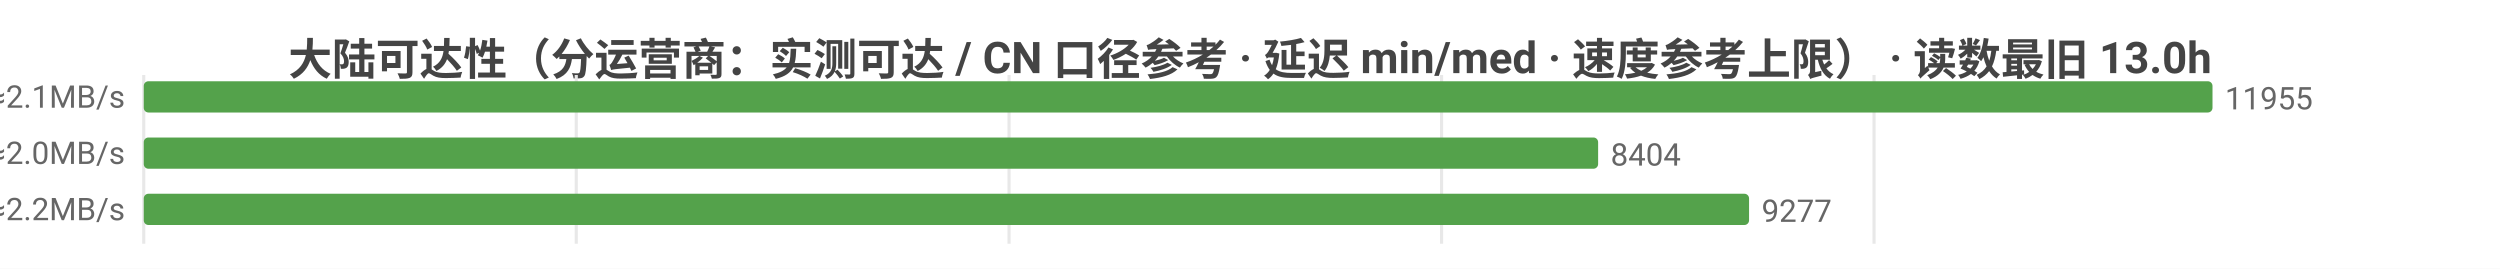
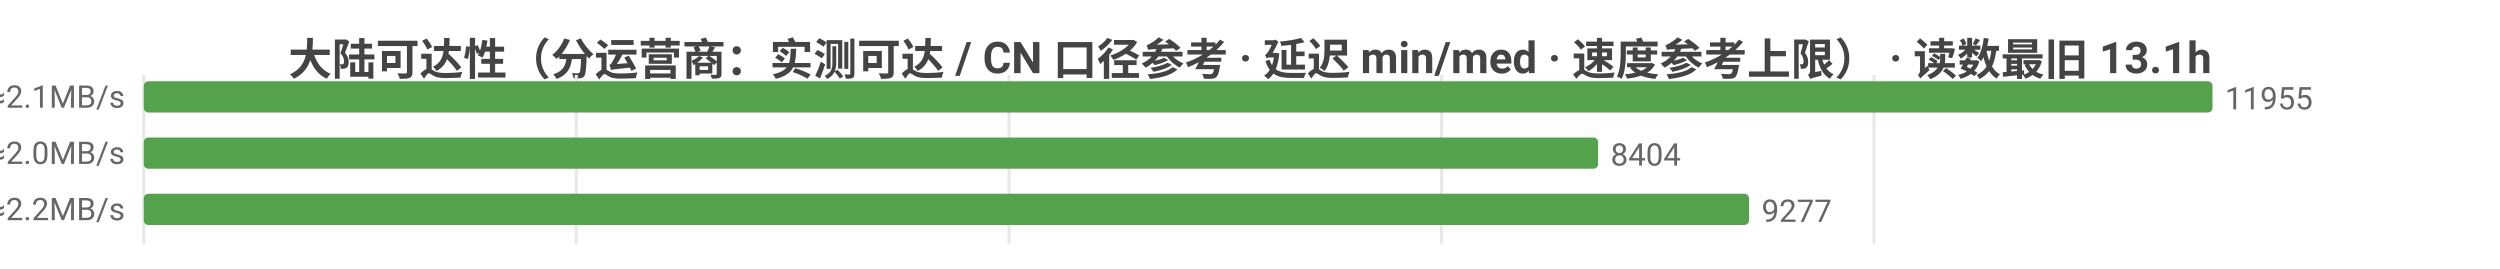
<svg xmlns="http://www.w3.org/2000/svg" width="800" height="86" viewBox="0 0 800 86">
  <rect width="800" height="86" fill="#ffffff" />
  <style>text{font-family:system-ui,-apple-system,'Segoe UI',Roboto,'PingFang SC','Microsoft YaHei','Noto Sans CJK SC',sans-serif}.g{stroke:#e8e8e8;stroke-width:1}.a{stroke:#999;stroke-width:1}.t{font-size:10px;fill:#666}.m{font-size:10px;text-anchor:middle;fill:#666}.e{font-size:10px;text-anchor:end;fill:#666}.l{font-size:11px;fill:#333}.tt{font-size:14px;font-weight:600;text-anchor:middle;fill:#444}.em{font-size:13px;text-anchor:middle;fill:#999}</style>
-   <text class="tt" x="400.0" y="24">大陆可达性（分运营商：实测可达 / CN 口径参考 · 延迟 min/med · 速度参考上限） · 读数最旧 13.0h</text>
+   <text class="tt" x="400.0" y="24">大陆可达性（分运营商：实测可达 / CN 口径参考 · 延迟 min/med · 速度参考上限） · 读数最旧 13.1h</text>
  <line class="g" x1="46" y1="24" x2="46" y2="78" />
  <line class="g" x1="184.4" y1="24" x2="184.4" y2="78" />
  <line class="g" x1="322.9" y1="24" x2="322.9" y2="78" />
  <line class="g" x1="461.3" y1="24" x2="461.3" y2="78" />
  <line class="g" x1="599.7" y1="24" x2="599.7" y2="78" />
  <text class="e" x="40" y="35">中国电信  实测可达 11955/11968 · CN口径 13397  min10/med231ms  ≈2.1MB/s</text>
  <rect x="46" y="26" width="662" height="10" fill="#54a24b" rx="1.5" />
  <text class="t" x="712" y="35">11955</text>
  <text class="e" x="40" y="53">中国联通  实测可达 8404/8415 · CN口径 13397  min7/med235ms  ≈2.0MB/s</text>
  <rect x="46" y="44" width="465.4" height="10" fill="#54a24b" rx="1.5" />
  <text class="t" x="515.4" y="53">8404</text>
  <text class="e" x="40" y="71">中国移动  实测可达 9277/9290 · CN口径 13397  min10/med221ms  ≈2.2MB/s</text>
  <rect x="46" y="62" width="513.7" height="10" fill="#54a24b" rx="1.5" />
  <text class="t" x="563.7" y="71">9277</text>
</svg>
